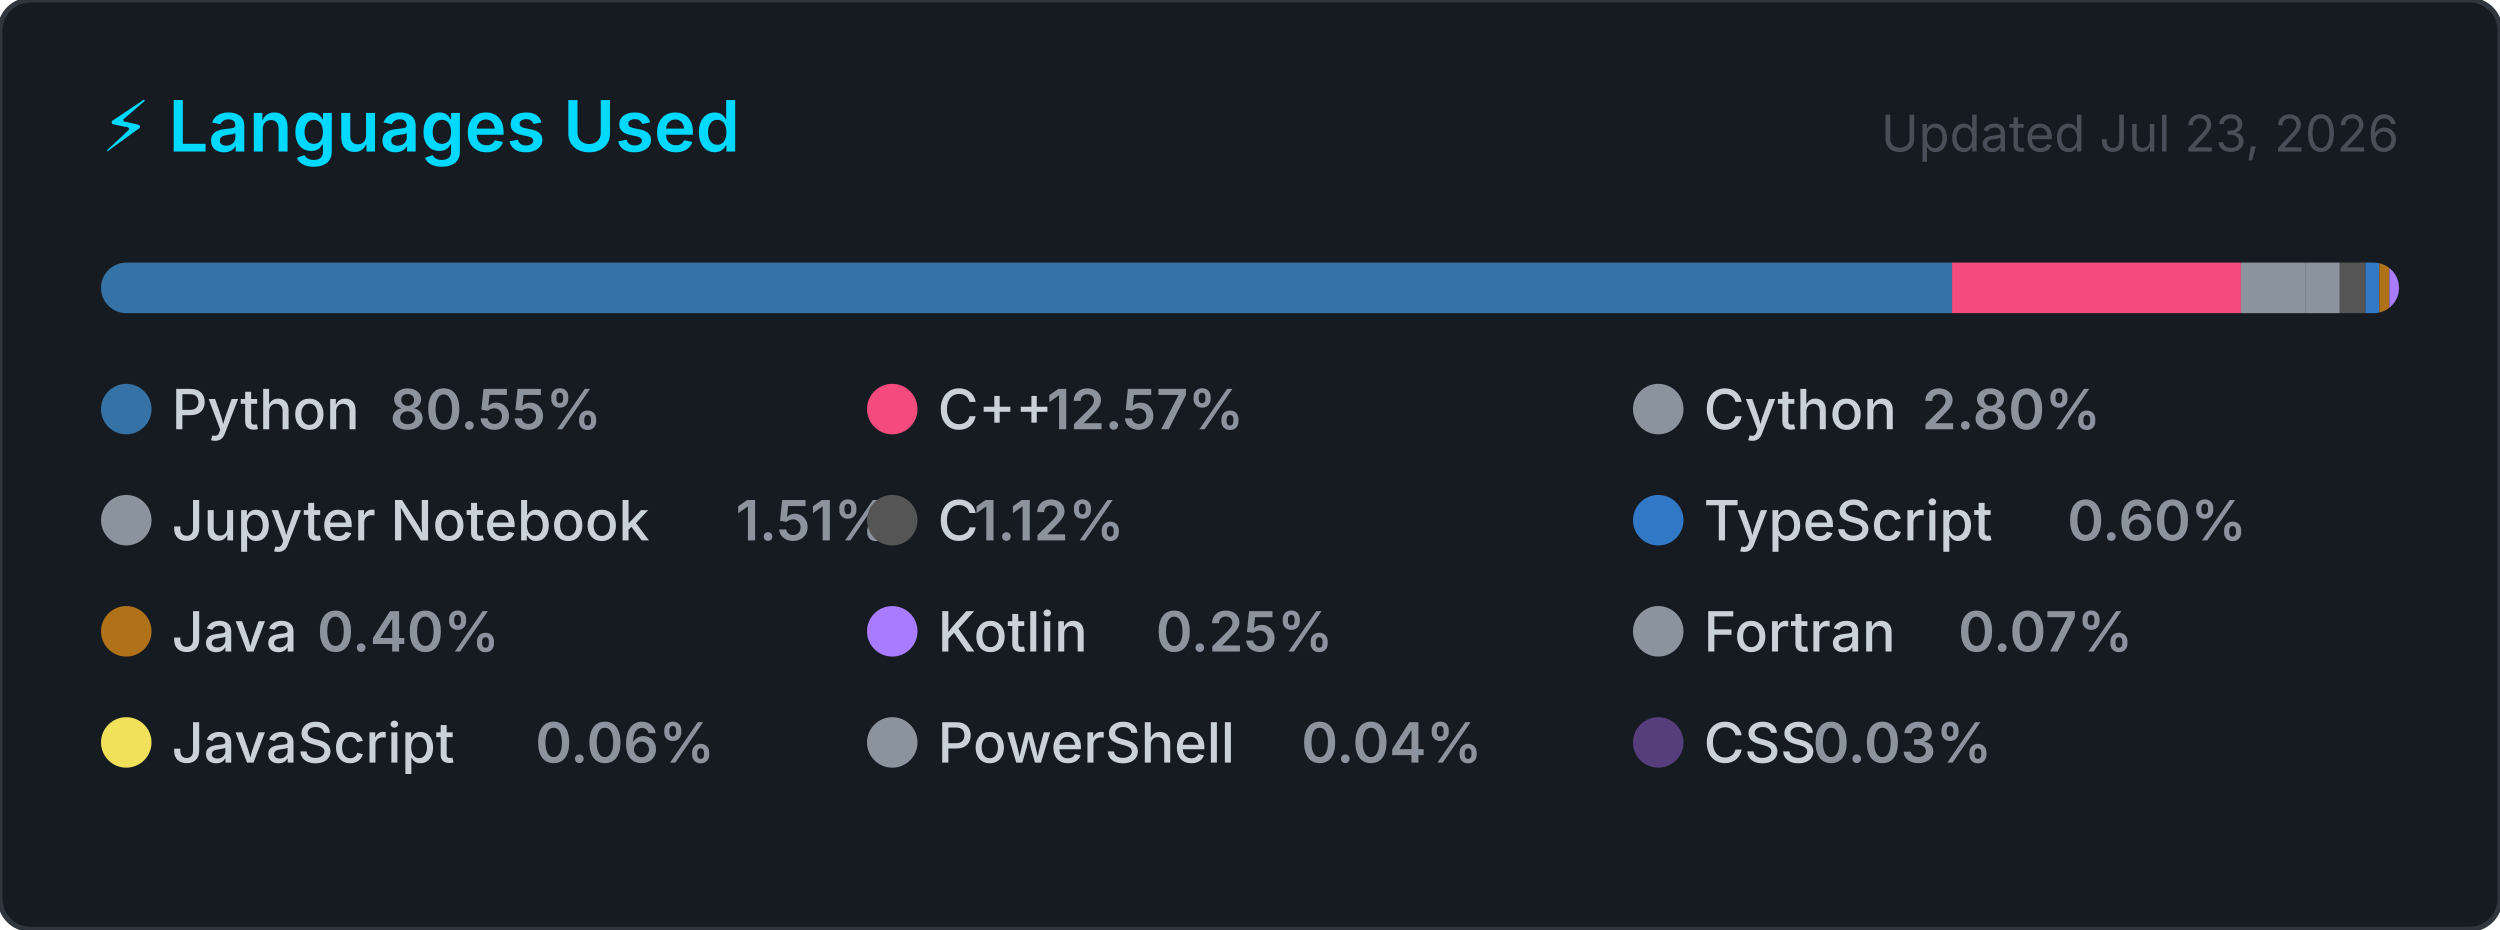
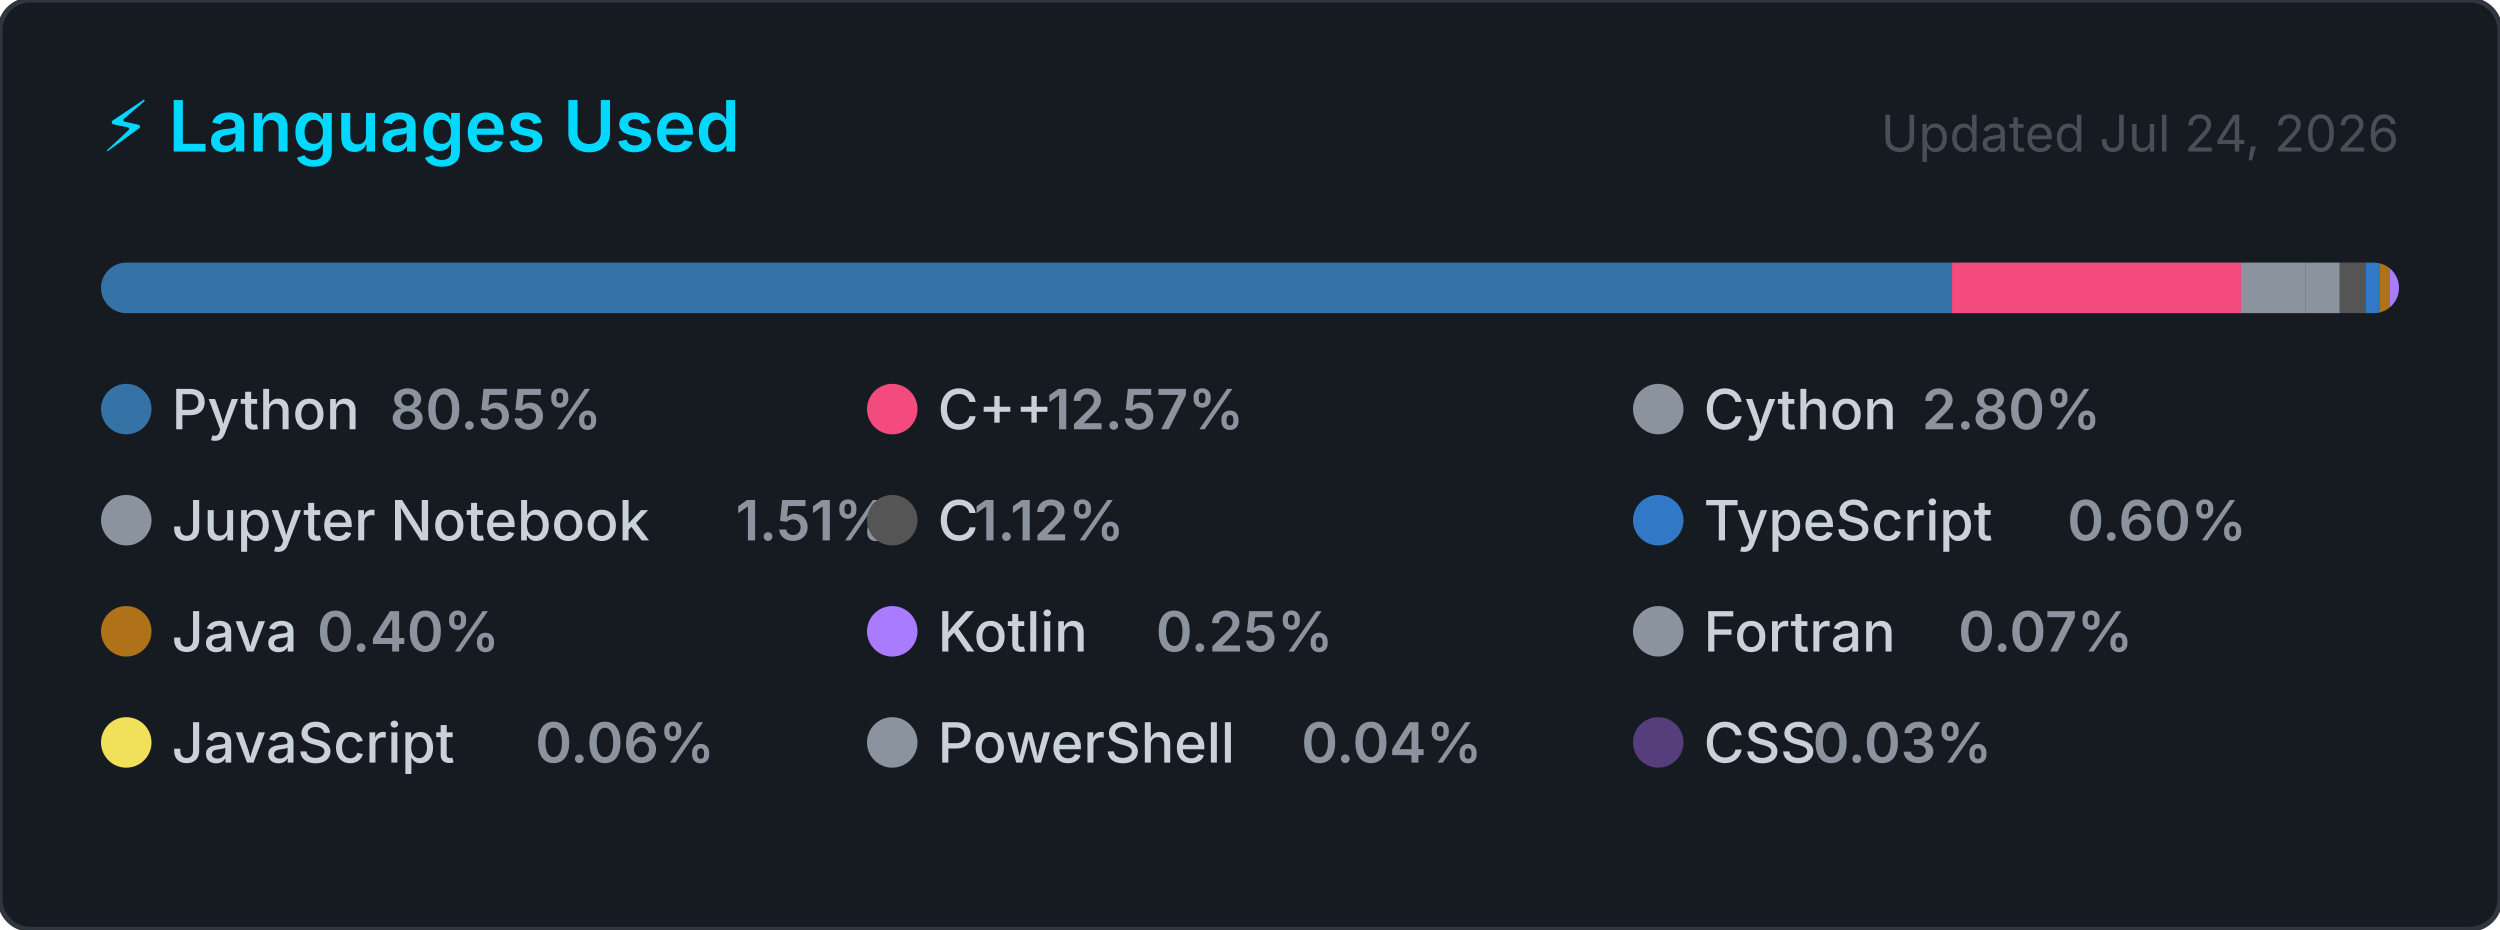
<svg xmlns="http://www.w3.org/2000/svg" width="495" height="184" viewBox="0 0 495 184" role="img" aria-label="Top programming languages for Claudia-Rocha-H">
  <style>
    .card      { fill: #161b22; stroke: #30363d; stroke-width: 1; }
    .title     { font: 600 14px -apple-system, BlinkMacSystemFont, 'Segoe UI', sans-serif; fill: #00D9FF; }
    .updated   { font: 400 10px -apple-system, BlinkMacSystemFont, 'Segoe UI', sans-serif; fill: #484f58; }
    .lang-name { font: 500 11px -apple-system, BlinkMacSystemFont, 'Segoe UI', sans-serif; fill: #c9d1d9; }
    .lang-pct  { font: 600 11px -apple-system, BlinkMacSystemFont, 'Segoe UI', sans-serif; fill: #8b949e; }
  </style>
  <defs>
    <clipPath id="bar-clip">
      <rect x="20" y="52" width="455" height="10" rx="5" />
    </clipPath>
  </defs>
  <rect width="495" height="184" rx="6" ry="6" class="card" />
  <text x="20" y="30" class="title">⚡ Languages Used</text>
-   <text x="475" y="30" class="updated" text-anchor="end">Updated Jul 23, 2026</text>
+   <text x="475" y="30" class="updated" text-anchor="end">Updated Jul 24, 2026</text>
  <rect x="20" y="52" width="455" height="10" rx="5" fill="#21262d" />
  <g clip-path="url(#bar-clip)">
    <rect x="20.00" y="52" width="366.51" height="10" fill="#3572A5" />
    <rect x="386.51" y="52" width="57.20" height="10" fill="#f34b7d" />
    <rect x="443.71" y="52" width="12.72" height="10" fill="#8b949e" />
    <rect x="456.43" y="52" width="6.85" height="10" fill="#8b949e" />
    <rect x="463.28" y="52" width="5.08" height="10" fill="#555555" />
    <rect x="468.36" y="52" width="2.74" height="10" fill="#3178c6" />
    <rect x="471.10" y="52" width="2.00" height="10" fill="#b07219" />
    <rect x="473.10" y="52" width="2.00" height="10" fill="#A97BFF" />
    <rect x="475.10" y="52" width="2.00" height="10" fill="#8b949e" />
    <rect x="477.10" y="52" width="2.00" height="10" fill="#f1e05a" />
    <rect x="479.10" y="52" width="2.00" height="10" fill="#8b949e" />
    <rect x="481.10" y="52" width="2.00" height="10" fill="#563d7c" />
  </g>
  <g transform="translate(20, 76)">
    <circle cx="5" cy="5" r="5" fill="#3572A5" />
    <text x="14" y="9" class="lang-name">Python</text>
    <text x="14" y="9" class="lang-pct" dx="43.2">80.55%</text>
  </g>
  <g transform="translate(171.6667, 76)">
    <circle cx="5" cy="5" r="5" fill="#f34b7d" />
    <text x="14" y="9" class="lang-name">C++</text>
    <text x="14" y="9" class="lang-pct" dx="21.6">12.57%</text>
  </g>
  <g transform="translate(323.3333, 76)">
    <circle cx="5" cy="5" r="5" fill="#8b949e" />
    <text x="14" y="9" class="lang-name">Cython</text>
    <text x="14" y="9" class="lang-pct" dx="43.2">2.80%</text>
  </g>
  <g transform="translate(20, 98)">
    <circle cx="5" cy="5" r="5" fill="#8b949e" />
    <text x="14" y="9" class="lang-name">Jupyter Notebook</text>
    <text x="14" y="9" class="lang-pct" dx="111.667">1.51%</text>
  </g>
  <g transform="translate(171.6667, 98)">
    <circle cx="5" cy="5" r="5" fill="#555555" />
    <text x="14" y="9" class="lang-name">C</text>
    <text x="14" y="9" class="lang-pct" dx="7.2">1.12%</text>
  </g>
  <g transform="translate(323.3333, 98)">
    <circle cx="5" cy="5" r="5" fill="#3178c6" />
    <text x="14" y="9" class="lang-name">TypeScript</text>
    <text x="14" y="9" class="lang-pct" dx="72">0.60%</text>
  </g>
  <g transform="translate(20, 120)">
    <circle cx="5" cy="5" r="5" fill="#b07219" />
    <text x="14" y="9" class="lang-name">Java</text>
    <text x="14" y="9" class="lang-pct" dx="28.8">0.40%</text>
  </g>
  <g transform="translate(171.6667, 120)">
    <circle cx="5" cy="5" r="5" fill="#A97BFF" />
    <text x="14" y="9" class="lang-name">Kotlin</text>
    <text x="14" y="9" class="lang-pct" dx="43.2">0.25%</text>
  </g>
  <g transform="translate(323.3333, 120)">
    <circle cx="5" cy="5" r="5" fill="#8b949e" />
    <text x="14" y="9" class="lang-name">Fortran</text>
    <text x="14" y="9" class="lang-pct" dx="50.4">0.07%</text>
  </g>
  <g transform="translate(20, 142)">
    <circle cx="5" cy="5" r="5" fill="#f1e05a" />
    <text x="14" y="9" class="lang-name">JavaScript</text>
    <text x="14" y="9" class="lang-pct" dx="72">0.06%</text>
  </g>
  <g transform="translate(171.6667, 142)">
    <circle cx="5" cy="5" r="5" fill="#8b949e" />
    <text x="14" y="9" class="lang-name">PowerShell</text>
    <text x="14" y="9" class="lang-pct" dx="72">0.04%</text>
  </g>
  <g transform="translate(323.3333, 142)">
    <circle cx="5" cy="5" r="5" fill="#563d7c" />
    <text x="14" y="9" class="lang-name">CSS</text>
    <text x="14" y="9" class="lang-pct" dx="21.6">0.03%</text>
  </g>
</svg>
